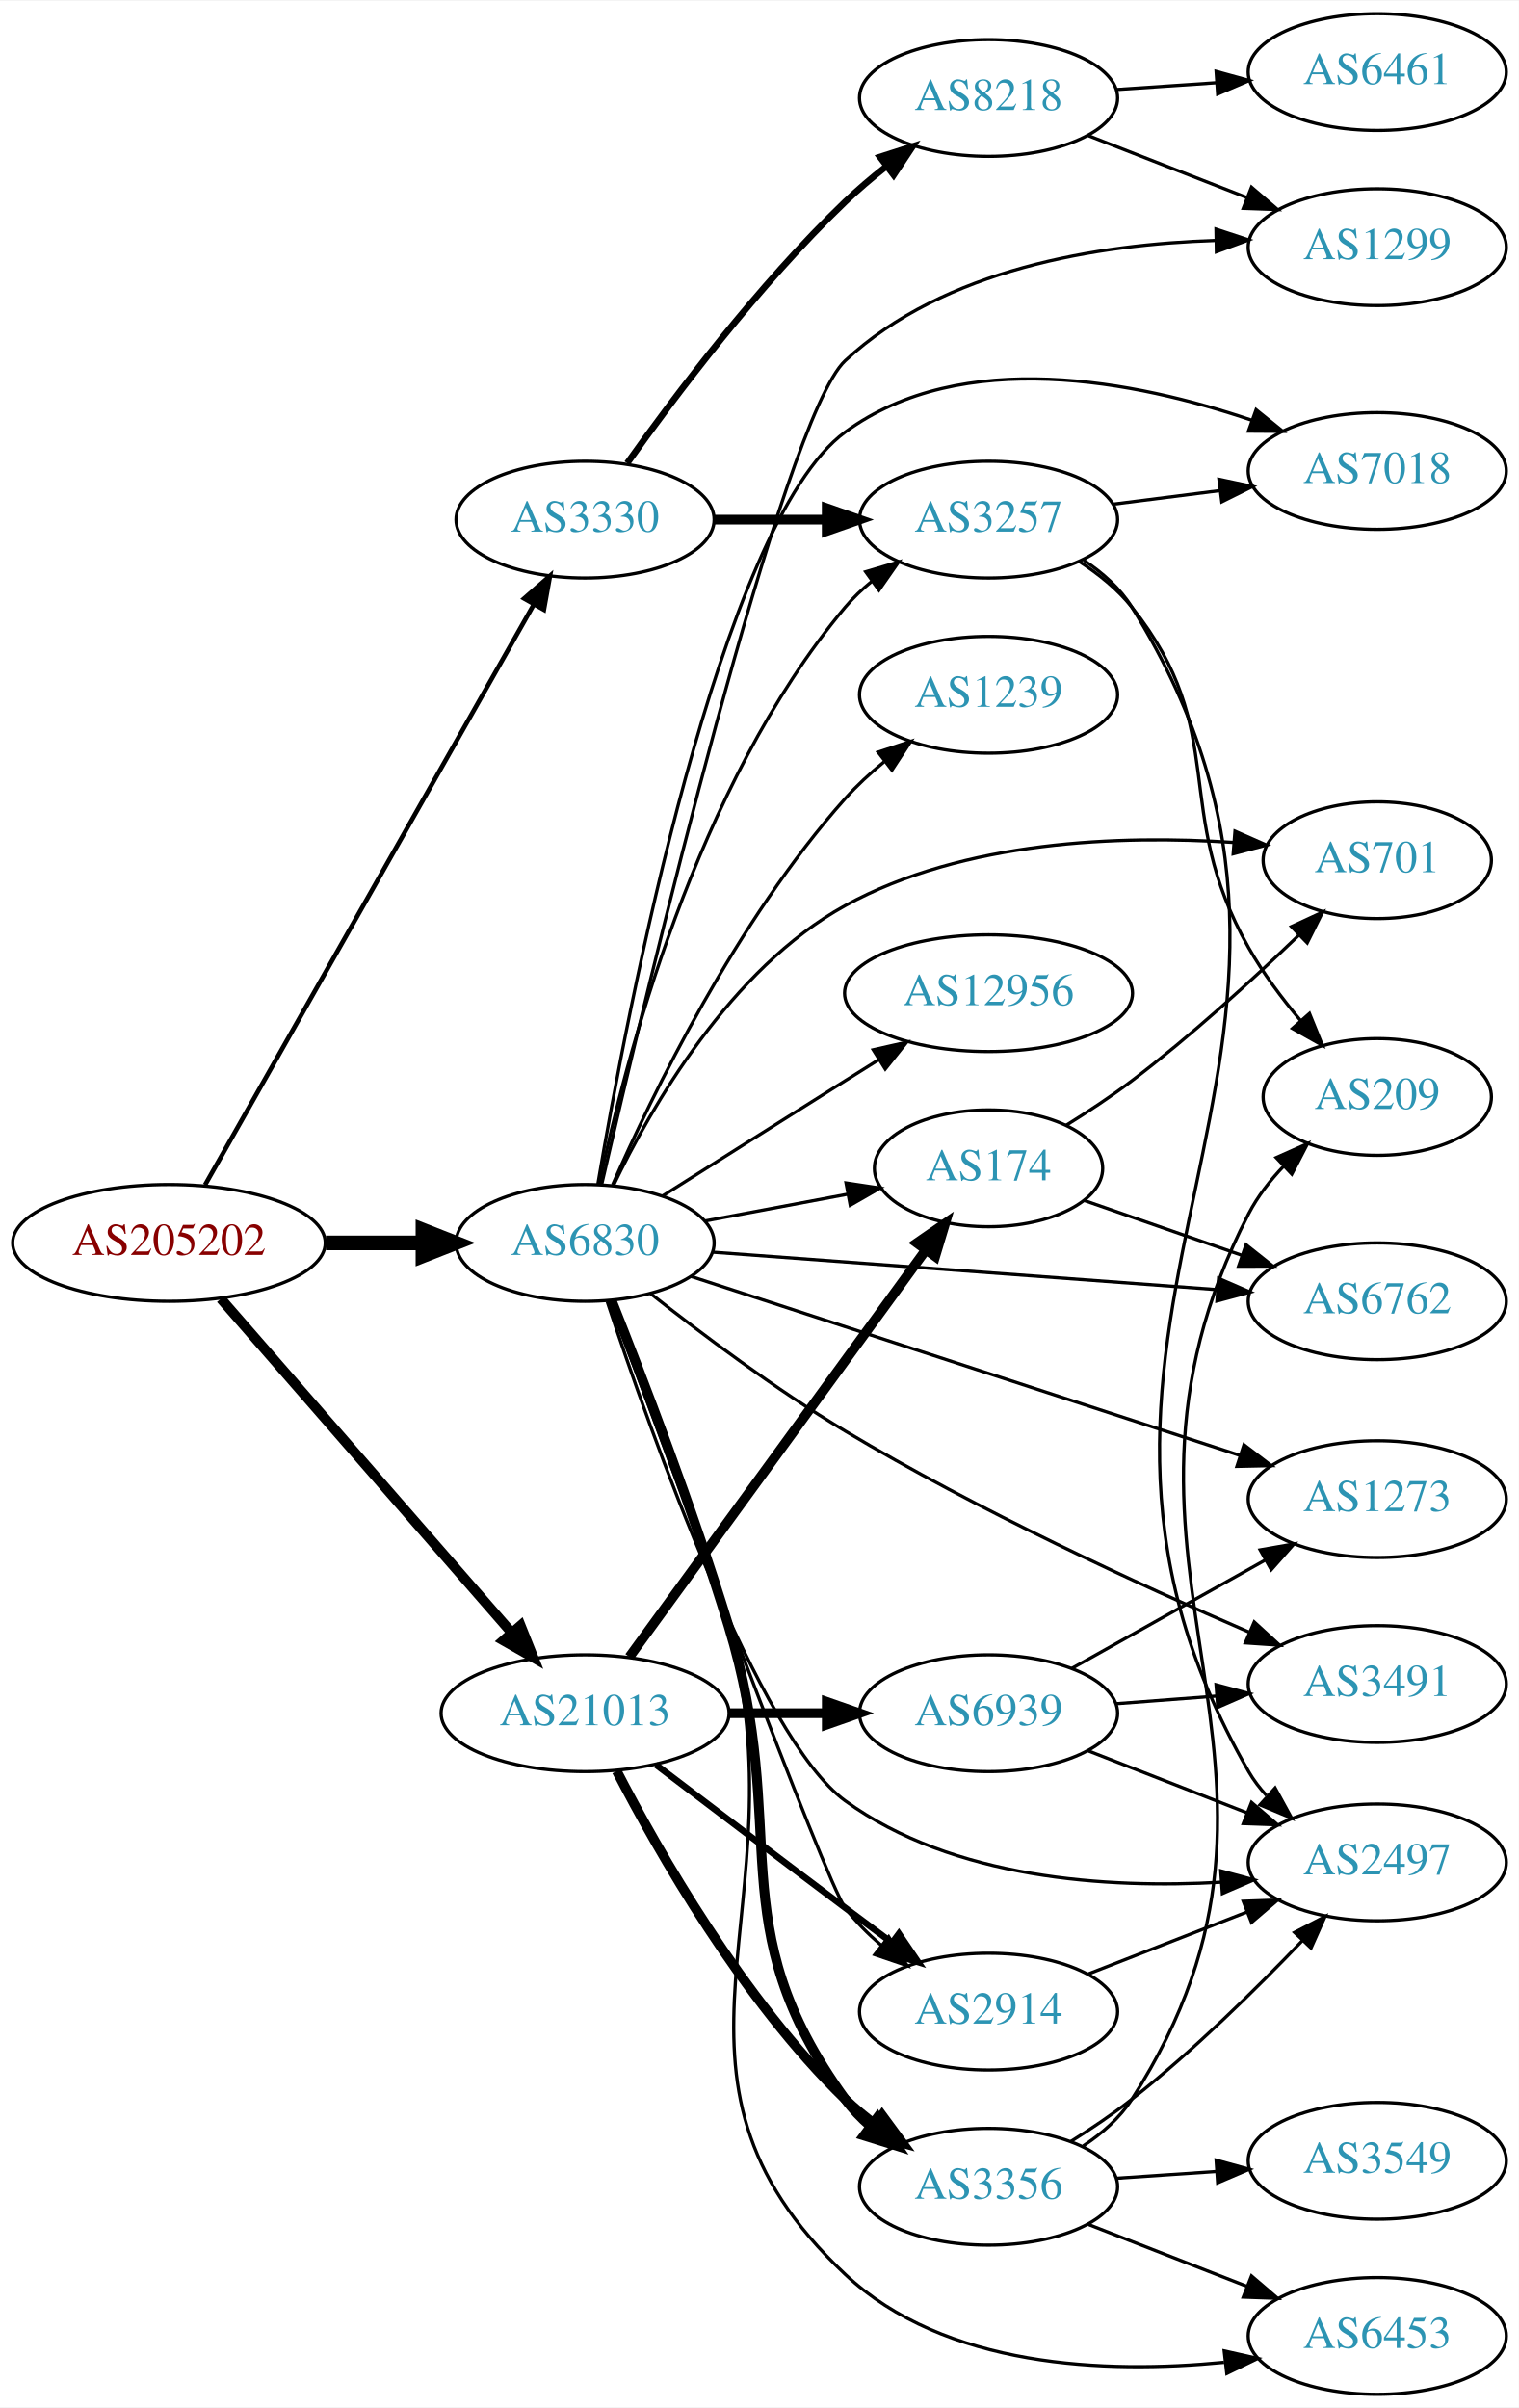
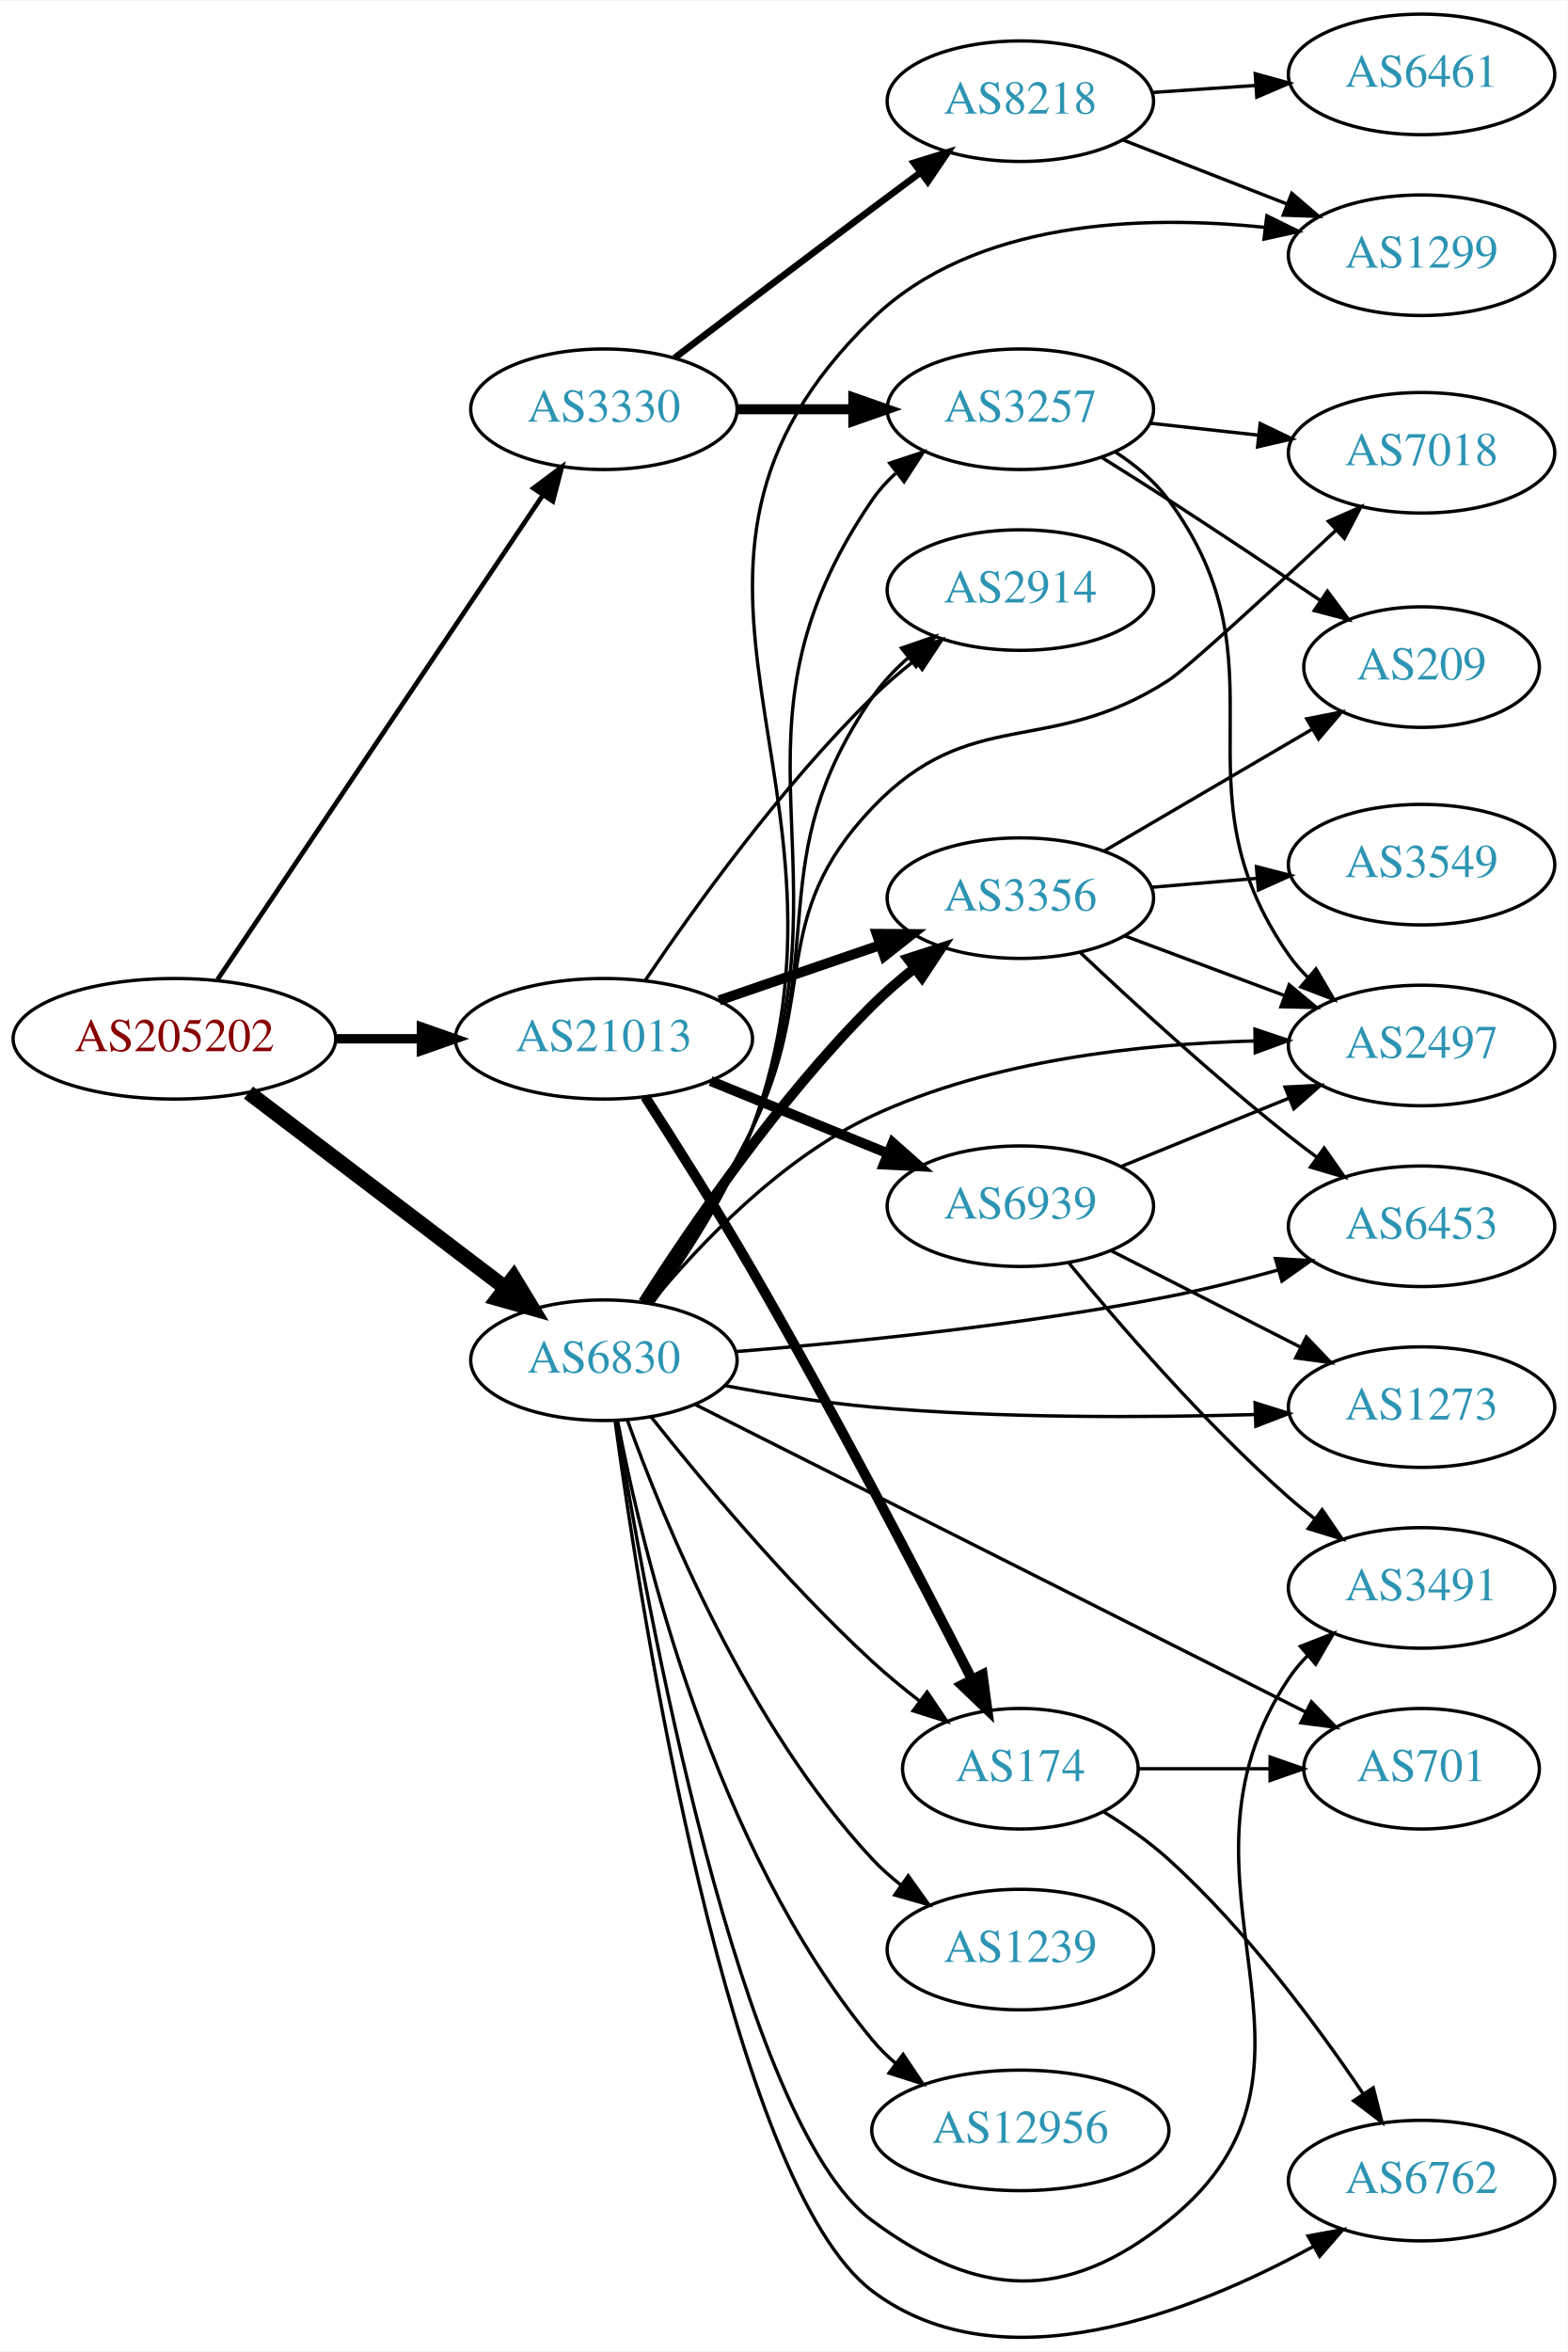
- <svg xmlns="http://www.w3.org/2000/svg" xmlns:xlink="http://www.w3.org/1999/xlink" width="468pt" height="742pt" viewBox="0.00 0.00 468.27 742.00">
-   <g id="graph0" class="graph" transform="scale(1 1) rotate(0) translate(4 738)">
-     <polygon fill="white" stroke="none" points="-4,4 -4,-738 464.269,-738 464.269,4 -4,4" />
+ <svg xmlns="http://www.w3.org/2000/svg" xmlns:xlink="http://www.w3.org/1999/xlink" width="468pt" height="702pt" viewBox="0.00 0.00 468.27 701.96">
+   <g id="graph0" class="graph" transform="scale(1 1) rotate(0) translate(4 697.959)">
+     <polygon fill="white" stroke="none" points="-4,4 -4,-697.959 464.269,-697.959 464.269,4 -4,4" />
    <g id="node1" class="node">
      <g id="a_node1">
        <a xlink:href="/asn/205202" xlink:title="AS205202 ~ Cloudflight Austria GmbH [AT]">
-           <ellipse fill="#ffffff" stroke="black" cx="48.096" cy="-355" rx="48.192" ry="18" />
-           <text text-anchor="middle" x="48.096" y="-351.3" font-family="Times,serif" font-size="14.00" fill="#880000">AS205202</text>
+           <ellipse fill="#ffffff" stroke="black" cx="48.096" cy="-387.959" rx="48.192" ry="18" />
+           <text text-anchor="middle" x="48.096" y="-384.259" font-family="Times,serif" font-size="14.00" fill="#880000">AS205202</text>
        </a>
      </g>
    </g>
    <g id="node2" class="node">
      <g id="a_node2">
        <a xlink:href="/asn/3330" xlink:title="AS3330 ~ Vienna, Austria [AT]">
-           <ellipse fill="#ffffff" stroke="black" cx="176.388" cy="-578" rx="39.794" ry="18" />
-           <text text-anchor="middle" x="176.388" y="-574.3" font-family="Times,serif" font-size="14.00" fill="#2c94b3">AS3330</text>
+           <ellipse fill="#ffffff" stroke="black" cx="176.388" cy="-575.959" rx="39.794" ry="18" />
+           <text text-anchor="middle" x="176.388" y="-572.259" font-family="Times,serif" font-size="14.00" fill="#2c94b3">AS3330</text>
        </a>
      </g>
    </g>
    <g id="edge1" class="edge">
-       <path fill="none" stroke="black" stroke-width="1.406" d="M59.217,-372.872C81.45,-412.129 134.63,-506.033 160.605,-551.898" />
-       <polygon fill="black" stroke="black" stroke-width="1.406" points="157.594,-553.683 165.567,-560.66 163.685,-550.233 157.594,-553.683" />
+       <path fill="none" stroke="black" stroke-width="1.406" d="M60.977,-405.645C83.374,-438.987 131.927,-511.263 158,-550.076" />
+       <polygon fill="black" stroke="black" stroke-width="1.406" points="155.331,-552.379 163.813,-558.728 161.142,-548.476 155.331,-552.379" />
    </g>
    <g id="node3" class="node">
      <g id="a_node3">
-         <a xlink:href="/asn/6830" xlink:title="AS6830 ~ LGI-UPC [AT]">
-           <ellipse fill="#ffffff" stroke="black" cx="176.388" cy="-355" rx="39.794" ry="18" />
-           <text text-anchor="middle" x="176.388" y="-351.3" font-family="Times,serif" font-size="14.00" fill="#2c94b3">AS6830</text>
+         <a xlink:href="/asn/6830" xlink:title="AS6830 ~ LibertyGlobal [AT]">
+           <ellipse fill="#ffffff" stroke="black" cx="176.388" cy="-291.959" rx="39.794" ry="18" />
+           <text text-anchor="middle" x="176.388" y="-288.259" font-family="Times,serif" font-size="14.00" fill="#2c94b3">AS6830</text>
        </a>
      </g>
    </g>
    <g id="edge2" class="edge">
-       <path fill="none" stroke="black" stroke-width="4.5" d="M96.481,-355C106.248,-355 116.551,-355 126.373,-355" />
-       <polygon fill="black" stroke="black" stroke-width="4.5" points="126.393,-358.938 136.393,-355 126.393,-351.063 126.393,-358.938" />
+       <path fill="none" stroke="black" stroke-width="4.5" d="M70.234,-371.891C91.247,-355.918 123.618,-331.311 146.892,-313.619" />
+       <polygon fill="black" stroke="black" stroke-width="4.5" points="149.439,-316.629 155.018,-307.443 144.674,-310.36 149.439,-316.629" />
    </g>
    <g id="node4" class="node">
      <g id="a_node4">
        <a xlink:href="/asn/21013" xlink:title="AS21013 ~ Wels, AT [AT]">
-           <ellipse fill="#ffffff" stroke="black" cx="176.388" cy="-210" rx="44.393" ry="18" />
-           <text text-anchor="middle" x="176.388" y="-206.3" font-family="Times,serif" font-size="14.00" fill="#2c94b3">AS21013</text>
+           <ellipse fill="#ffffff" stroke="black" cx="176.388" cy="-387.959" rx="44.393" ry="18" />
+           <text text-anchor="middle" x="176.388" y="-384.259" font-family="Times,serif" font-size="14.00" fill="#2c94b3">AS21013</text>
        </a>
      </g>
    </g>
    <g id="edge3" class="edge">
-       <path fill="none" stroke="black" stroke-width="3.094" d="M64.079,-337.797C86.296,-312.289 128.097,-264.296 153.671,-234.934" />
-       <polygon fill="black" stroke="black" stroke-width="3.094" points="156.495,-237.02 160.424,-227.18 151.217,-232.422 156.495,-237.02" />
+       <path fill="none" stroke="black" stroke-width="2.812" d="M96.481,-387.959C104.742,-387.959 113.386,-387.959 121.799,-387.959" />
+       <polygon fill="black" stroke="black" stroke-width="2.812" points="121.904,-391.459 131.904,-387.959 121.904,-384.459 121.904,-391.459" />
    </g>
    <g id="node5" class="node">
      <g id="a_node5">
        <a xlink:href="/asn/3257" xlink:title="AS3257 ~ GTT [DE]">
-           <ellipse fill="#ffffff" stroke="black" cx="300.78" cy="-578" rx="39.794" ry="18" />
-           <text text-anchor="middle" x="300.78" y="-574.3" font-family="Times,serif" font-size="14.00" fill="#2c94b3">AS3257</text>
+           <ellipse fill="#ffffff" stroke="black" cx="300.78" cy="-575.959" rx="39.794" ry="18" />
+           <text text-anchor="middle" x="300.78" y="-572.259" font-family="Times,serif" font-size="14.00" fill="#2c94b3">AS3257</text>
        </a>
      </g>
    </g>
    <g id="edge4" class="edge">
-       <path fill="none" stroke="black" stroke-width="3" d="M216.113,-578C227.052,-578 239.102,-578 250.568,-578" />
-       <polygon fill="black" stroke="black" stroke-width="3" points="250.886,-581.5 260.886,-578 250.886,-574.5 250.886,-581.5" />
+       <path fill="none" stroke="black" stroke-width="3" d="M216.113,-575.959C227.052,-575.959 239.102,-575.959 250.568,-575.959" />
+       <polygon fill="black" stroke="black" stroke-width="3" points="250.886,-579.459 260.886,-575.959 250.886,-572.459 250.886,-579.459" />
    </g>
    <g id="node6" class="node">
      <g id="a_node6">
        <a xlink:href="/asn/8218" xlink:title="AS8218 ~ legacy Neotelecoms [FR]">
-           <ellipse fill="#ffffff" stroke="black" cx="300.78" cy="-708" rx="39.794" ry="18" />
-           <text text-anchor="middle" x="300.78" y="-704.3" font-family="Times,serif" font-size="14.00" fill="#2c94b3">AS8218</text>
+           <ellipse fill="#ffffff" stroke="black" cx="300.78" cy="-667.959" rx="39.794" ry="18" />
+           <text text-anchor="middle" x="300.78" y="-664.259" font-family="Times,serif" font-size="14.00" fill="#2c94b3">AS8218</text>
        </a>
      </g>
    </g>
    <g id="edge5" class="edge">
-       <path fill="none" stroke="black" stroke-width="2" d="M189.365,-595.397C203.932,-615.901 229.899,-650.415 256.584,-676 260.443,-679.7 264.737,-683.346 269.079,-686.777" />
-       <polygon fill="black" stroke="black" stroke-width="2" points="267.301,-689.821 277.386,-693.069 271.528,-684.241 267.301,-689.821" />
-     </g>
-     <g id="edge11" class="edge">
-       <path fill="none" stroke="black" d="M180.78,-373.172C188.488,-410.277 210.349,-495.894 256.584,-551 258.999,-553.879 261.804,-556.547 264.801,-558.993" />
-       <polygon fill="black" stroke="black" points="262.893,-561.933 273.05,-564.948 266.99,-556.257 262.893,-561.933" />
+       <path fill="none" stroke="black" stroke-width="2" d="M197.524,-591.309C213.503,-603.467 236.428,-620.859 256.584,-635.959 261.159,-639.386 266.017,-643.006 270.762,-646.528" />
+       <polygon fill="black" stroke="black" stroke-width="2" points="268.975,-649.561 279.093,-652.704 273.143,-643.937 268.975,-649.561" />
+     </g>
+     <g id="edge14" class="edge">
+       <path fill="none" stroke="black" d="M190.483,-308.868C200.229,-322.282 213.092,-341.885 220.584,-360.959 251.686,-440.143 208.5,-478.777 256.584,-548.959 258.533,-551.804 260.891,-554.409 263.488,-556.781" />
+       <polygon fill="black" stroke="black" points="261.767,-559.874 271.825,-563.205 266.04,-554.329 261.767,-559.874" />
    </g>
    <g id="node7" class="node">
      <g id="a_node7">
        <a xlink:href="/asn/7018" xlink:title="AS7018 ~ AT&amp;T Services, Inc. [US]">
-           <ellipse fill="#ffffff" stroke="black" cx="420.622" cy="-593" rx="39.794" ry="18" />
-           <text text-anchor="middle" x="420.622" y="-589.3" font-family="Times,serif" font-size="14.00" fill="#2c94b3">AS7018</text>
-         </a>
-       </g>
-     </g>
-     <g id="edge19" class="edge">
-       <path fill="none" stroke="black" d="M180.34,-373.202C189.294,-425.907 217.921,-576.691 256.584,-605 292.691,-631.438 346.17,-620.756 381.924,-608.651" />
-       <polygon fill="black" stroke="black" points="383.268,-611.887 391.509,-605.228 380.914,-605.295 383.268,-611.887" />
+           <ellipse fill="#ffffff" stroke="black" cx="420.622" cy="-562.959" rx="39.794" ry="18" />
+           <text text-anchor="middle" x="420.622" y="-559.259" font-family="Times,serif" font-size="14.00" fill="#2c94b3">AS7018</text>
+         </a>
+       </g>
+     </g>
+     <g id="edge12" class="edge">
+       <path fill="none" stroke="black" d="M189.396,-308.984C198.677,-322.62 211.441,-342.461 220.584,-360.959 240.775,-401.809 225.132,-423.985 256.584,-456.959 286.098,-487.902 309.031,-471.796 344.976,-494.959 350.537,-498.543 375.497,-521.546 395.043,-539.819" />
+       <polygon fill="black" stroke="black" points="392.792,-542.507 402.482,-546.79 397.578,-537.398 392.792,-542.507" />
    </g>
    <g id="node9" class="node">
      <g id="a_node9">
        <a xlink:href="/asn/2497" xlink:title="AS2497 ~ Internet Initiative Japan Inc. [JP]">
-           <ellipse fill="#ffffff" stroke="black" cx="420.622" cy="-164" rx="39.794" ry="18" />
-           <text text-anchor="middle" x="420.622" y="-160.3" font-family="Times,serif" font-size="14.00" fill="#2c94b3">AS2497</text>
-         </a>
-       </g>
-     </g>
-     <g id="edge20" class="edge">
-       <path fill="none" stroke="black" d="M183.179,-336.982C196.438,-296.898 229.908,-202.354 256.584,-183 289.858,-158.859 337.404,-155.892 372.571,-157.901" />
-       <polygon fill="black" stroke="black" points="372.371,-161.396 382.597,-158.626 372.876,-154.414 372.371,-161.396" />
+           <ellipse fill="#ffffff" stroke="black" cx="420.622" cy="-385.959" rx="39.794" ry="18" />
+           <text text-anchor="middle" x="420.622" y="-382.259" font-family="Times,serif" font-size="14.00" fill="#2c94b3">AS2497</text>
+         </a>
+       </g>
+     </g>
+     <g id="edge17" class="edge">
+       <path fill="none" stroke="black" d="M190.475,-309.079C204.708,-326.323 229.13,-352.155 256.584,-364.959 292.446,-381.685 337.289,-386.453 370.864,-387.31" />
+       <polygon fill="black" stroke="black" points="370.849,-390.81 380.9,-387.459 370.953,-383.811 370.849,-390.81" />
    </g>
    <g id="node11" class="node">
      <g id="a_node11">
        <a xlink:href="/asn/1299" xlink:title="AS1299 ~ Telia Carrier [EU]">
-           <ellipse fill="#ffffff" stroke="black" cx="420.622" cy="-662" rx="39.794" ry="18" />
-           <text text-anchor="middle" x="420.622" y="-658.3" font-family="Times,serif" font-size="14.00" fill="#2c94b3">AS1299</text>
+           <ellipse fill="#ffffff" stroke="black" cx="420.622" cy="-621.959" rx="39.794" ry="18" />
+           <text text-anchor="middle" x="420.622" y="-618.259" font-family="Times,serif" font-size="14.00" fill="#2c94b3">AS1299</text>
        </a>
      </g>
    </g>
    <g id="edge13" class="edge">
-       <path fill="none" stroke="black" d="M181.528,-373.114C194.922,-431.047 237.321,-609.074 256.584,-627 287.06,-655.362 334.744,-662.904 370.686,-664.067" />
-       <polygon fill="black" stroke="black" points="370.901,-667.571 380.959,-664.239 371.019,-660.572 370.901,-667.571" />
+       <path fill="none" stroke="black" d="M190.707,-308.783C200.573,-322.15 213.489,-341.733 220.584,-360.959 258.228,-462.974 178.486,-527.296 256.584,-602.959 287.078,-632.502 337.302,-634.093 373.961,-630.261" />
+       <polygon fill="black" stroke="black" points="374.407,-633.732 383.914,-629.055 373.565,-626.783 374.407,-633.732" />
    </g>
    <g id="node12" class="node">
      <g id="a_node12">
        <a xlink:href="/asn/174" xlink:title="AS174 ~ Cogent Communications [US]">
-           <ellipse fill="#ffffff" stroke="black" cx="300.78" cy="-378" rx="35.194" ry="18" />
-           <text text-anchor="middle" x="300.78" y="-374.3" font-family="Times,serif" font-size="14.00" fill="#2c94b3">AS174</text>
-         </a>
-       </g>
-     </g>
-     <g id="edge12" class="edge">
-       <path fill="none" stroke="black" d="M213.447,-361.776C227.179,-364.357 242.953,-367.321 257.231,-370.004" />
-       <polygon fill="black" stroke="black" points="256.838,-373.492 267.312,-371.899 258.131,-366.612 256.838,-373.492" />
+           <ellipse fill="#ffffff" stroke="black" cx="300.78" cy="-169.959" rx="35.194" ry="18" />
+           <text text-anchor="middle" x="300.78" y="-166.259" font-family="Times,serif" font-size="14.00" fill="#2c94b3">AS174</text>
+         </a>
+       </g>
+     </g>
+     <g id="edge11" class="edge">
+       <path fill="none" stroke="black" d="M190.439,-275.079C205.4,-256.242 231.149,-225.341 256.584,-201.959 260.985,-197.912 265.889,-193.887 270.768,-190.126" />
+       <polygon fill="black" stroke="black" points="272.939,-192.873 278.862,-184.089 268.754,-187.262 272.939,-192.873" />
    </g>
    <g id="node13" class="node">
      <g id="a_node13">
-         <a xlink:href="/asn/6453" xlink:title="AS6453 ~ TATA COMMUNICATIONS (AMERICA) INC [US]">
-           <ellipse fill="#ffffff" stroke="black" cx="420.622" cy="-18" rx="39.794" ry="18" />
-           <text text-anchor="middle" x="420.622" y="-14.3" font-family="Times,serif" font-size="14.00" fill="#2c94b3">AS6453</text>
-         </a>
-       </g>
-     </g>
-     <g id="edge14" class="edge">
-       <path fill="none" stroke="black" d="M184.954,-337.319C194.459,-314.51 210.717,-273.428 220.584,-237 244.195,-149.824 190.768,-98.851 256.584,-37 287.297,-8.137 336.94,-6.282 373.39,-9.863" />
-       <polygon fill="black" stroke="black" points="373.432,-13.391 383.767,-11.061 374.235,-6.437 373.432,-13.391" />
+         <a xlink:href="/asn/3356" xlink:title="AS3356 ~ Level 3 Parent, LLC [US]">
+           <ellipse fill="#ffffff" stroke="black" cx="300.78" cy="-429.959" rx="39.794" ry="18" />
+           <text text-anchor="middle" x="300.78" y="-426.259" font-family="Times,serif" font-size="14.00" fill="#2c94b3">AS3356</text>
+         </a>
+       </g>
+     </g>
+     <g id="edge15" class="edge">
+       <path fill="none" stroke="black" stroke-width="3" d="M188.084,-309.317C202.157,-331.366 228.425,-369.915 256.584,-397.959 260.372,-401.731 264.627,-405.418 268.951,-408.868" />
+       <polygon fill="black" stroke="black" stroke-width="3" points="267.167,-411.908 277.246,-415.171 271.402,-406.334 267.167,-411.908" />
    </g>
    <g id="node14" class="node">
      <g id="a_node14">
-         <a xlink:href="/asn/2914" xlink:title="AS2914 ~ NTT America, Inc. [US]">
-           <ellipse fill="#ffffff" stroke="black" cx="300.78" cy="-118" rx="39.794" ry="18" />
-           <text text-anchor="middle" x="300.78" y="-114.3" font-family="Times,serif" font-size="14.00" fill="#2c94b3">AS2914</text>
-         </a>
-       </g>
-     </g>
-     <g id="edge15" class="edge">
-       <path fill="none" stroke="black" d="M183.933,-337.263C201.814,-288.919 250.558,-157.911 256.584,-150 259.754,-145.838 263.607,-141.964 267.693,-138.451" />
-       <polygon fill="black" stroke="black" points="270.005,-141.086 275.716,-132.162 265.686,-135.577 270.005,-141.086" />
+         <a xlink:href="/asn/1273" xlink:title="AS1273 ~ Vodafone Group PLC [EU]">
+           <ellipse fill="#ffffff" stroke="black" cx="420.622" cy="-277.959" rx="39.794" ry="18" />
+           <text text-anchor="middle" x="420.622" y="-274.259" font-family="Times,serif" font-size="14.00" fill="#2c94b3">AS1273</text>
+         </a>
+       </g>
+     </g>
+     <g id="edge16" class="edge">
+       <path fill="none" stroke="black" d="M212.693,-284.355C226.335,-281.776 242.118,-279.228 256.584,-277.959 294.876,-274.6 338.422,-274.805 370.872,-275.738" />
+       <polygon fill="black" stroke="black" points="370.89,-279.24 380.997,-276.062 371.115,-272.244 370.89,-279.24" />
    </g>
    <g id="node15" class="node">
      <g id="a_node15">
-         <a xlink:href="/asn/1239" xlink:title="AS1239 ~ Sprint [US]">
-           <ellipse fill="#ffffff" stroke="black" cx="300.78" cy="-524" rx="39.794" ry="18" />
-           <text text-anchor="middle" x="300.78" y="-520.3" font-family="Times,serif" font-size="14.00" fill="#2c94b3">AS1239</text>
-         </a>
-       </g>
-     </g>
-     <g id="edge16" class="edge">
-       <path fill="none" stroke="black" d="M184.868,-372.917C197.022,-400.601 223.106,-454.492 256.584,-492 260.143,-495.988 264.273,-499.794 268.539,-503.299" />
-       <polygon fill="black" stroke="black" points="266.733,-506.325 276.797,-509.638 270.995,-500.773 266.733,-506.325" />
+         <a xlink:href="/asn/6762" xlink:title="AS6762 ~ TELECOM ITALIA SPARKLE S.p.A. [IT]">
+           <ellipse fill="#ffffff" stroke="black" cx="420.622" cy="-46.959" rx="39.794" ry="18" />
+           <text text-anchor="middle" x="420.622" y="-43.259" font-family="Times,serif" font-size="14.00" fill="#2c94b3">AS6762</text>
+         </a>
+       </g>
+     </g>
+     <g id="edge18" class="edge">
+       <path fill="none" stroke="black" d="M179.73,-273.789C187.428,-217.229 213.927,-46.16 256.584,-13.959 295.092,15.111 352.778,-7.817 388.209,-27.255" />
+       <polygon fill="black" stroke="black" points="386.723,-30.436 397.144,-32.343 390.186,-24.353 386.723,-30.436" />
    </g>
    <g id="node16" class="node">
      <g id="a_node16">
-         <a xlink:href="/asn/3356" xlink:title="AS3356 ~ Level 3 Parent, LLC [US]">
-           <ellipse fill="#ffffff" stroke="black" cx="300.78" cy="-64" rx="39.794" ry="18" />
-           <text text-anchor="middle" x="300.78" y="-60.3" font-family="Times,serif" font-size="14.00" fill="#2c94b3">AS3356</text>
-         </a>
-       </g>
-     </g>
-     <g id="edge17" class="edge">
-       <path fill="none" stroke="black" stroke-width="3" d="M184.59,-337.214C193.71,-314.294 209.563,-273.096 220.584,-237 240.1,-173.081 217.374,-145.122 256.584,-91 258.789,-87.956 261.452,-85.179 264.361,-82.663" />
-       <polygon fill="black" stroke="black" stroke-width="3" points="266.557,-85.392 272.488,-76.614 262.377,-79.778 266.557,-85.392" />
+         <a xlink:href="/asn/3491" xlink:title="AS3491 ~ PCCW Global, Inc. [US]">
+           <ellipse fill="#ffffff" stroke="black" cx="420.622" cy="-223.959" rx="39.794" ry="18" />
+           <text text-anchor="middle" x="420.622" y="-220.259" font-family="Times,serif" font-size="14.00" fill="#2c94b3">AS3491</text>
+         </a>
+       </g>
+     </g>
+     <g id="edge19" class="edge">
+       <path fill="none" stroke="black" d="M180.134,-274.02C188.718,-220.572 216.862,-64.283 256.584,-34.959 288.189,-11.626 314.332,-10.377 344.976,-34.959 402.509,-81.11 339.951,-135.665 380.976,-196.959 382.598,-199.382 384.516,-201.654 386.618,-203.769" />
+       <polygon fill="black" stroke="black" points="384.432,-206.504 394.303,-210.352 388.986,-201.188 384.432,-206.504" />
    </g>
    <g id="node17" class="node">
      <g id="a_node17">
-         <a xlink:href="/asn/1273" xlink:title="AS1273 ~ Vodafone Group PLC [EU]">
-           <ellipse fill="#ffffff" stroke="black" cx="420.622" cy="-276" rx="39.794" ry="18" />
-           <text text-anchor="middle" x="420.622" y="-272.3" font-family="Times,serif" font-size="14.00" fill="#2c94b3">AS1273</text>
-         </a>
-       </g>
-     </g>
-     <g id="edge18" class="edge">
-       <path fill="none" stroke="black" d="M209.056,-344.672C252.397,-330.537 330.266,-305.142 378.196,-289.51" />
-       <polygon fill="black" stroke="black" points="379.525,-292.759 387.947,-286.33 377.354,-286.104 379.525,-292.759" />
+         <a xlink:href="/asn/12956" xlink:title="AS12956 ~ TELXIUS [ES]">
+           <ellipse fill="#ffffff" stroke="black" cx="300.78" cy="-61.959" rx="44.393" ry="18" />
+           <text text-anchor="middle" x="300.78" y="-58.259" font-family="Times,serif" font-size="14.00" fill="#2c94b3">AS12956</text>
+         </a>
+       </g>
+     </g>
+     <g id="edge20" class="edge">
+       <path fill="none" stroke="black" d="M180.435,-274.014C187.657,-236.073 208.906,-146.484 256.584,-88.959 258.672,-86.439 261.059,-84.084 263.614,-81.899" />
+       <polygon fill="black" stroke="black" points="265.765,-84.66 271.657,-75.855 261.56,-79.064 265.765,-84.66" />
    </g>
    <g id="node18" class="node">
      <g id="a_node18">
-         <a xlink:href="/asn/701" xlink:title="AS701 ~ UUNET [US]">
-           <ellipse fill="#ffffff" stroke="black" cx="420.622" cy="-473" rx="35.194" ry="18" />
-           <text text-anchor="middle" x="420.622" y="-469.3" font-family="Times,serif" font-size="14.00" fill="#2c94b3">AS701</text>
+         <a xlink:href="/asn/2914" xlink:title="AS2914 ~ NTT America, Inc. [US]">
+           <ellipse fill="#ffffff" stroke="black" cx="300.78" cy="-521.959" rx="39.794" ry="18" />
+           <text text-anchor="middle" x="300.78" y="-518.259" font-family="Times,serif" font-size="14.00" fill="#2c94b3">AS2914</text>
        </a>
      </g>
    </g>
    <g id="edge21" class="edge">
-       <path fill="none" stroke="black" d="M185.106,-372.659C196.726,-396.858 221.187,-439.533 256.584,-459 293.243,-479.161 341.678,-480.76 376.209,-478.48" />
-       <polygon fill="black" stroke="black" points="376.76,-481.947 386.451,-477.665 376.205,-474.97 376.76,-481.947" />
+       <path fill="none" stroke="black" d="M190.04,-309.053C199.548,-322.565 212.307,-342.212 220.584,-360.959 244.624,-415.412 222.843,-440.922 256.584,-489.959 259.55,-494.269 263.288,-498.227 267.318,-501.779" />
+       <polygon fill="black" stroke="black" points="265.289,-504.636 275.303,-508.096 269.632,-499.146 265.289,-504.636" />
    </g>
    <g id="node19" class="node">
      <g id="a_node19">
-         <a xlink:href="/asn/3491" xlink:title="AS3491 ~ PCCW Global, Inc. [US]">
-           <ellipse fill="#ffffff" stroke="black" cx="420.622" cy="-219" rx="39.794" ry="18" />
-           <text text-anchor="middle" x="420.622" y="-215.3" font-family="Times,serif" font-size="14.00" fill="#2c94b3">AS3491</text>
+         <a xlink:href="/asn/6453" xlink:title="AS6453 ~ TATA COMMUNICATIONS (AMERICA) INC [US]">
+           <ellipse fill="#ffffff" stroke="black" cx="420.622" cy="-331.959" rx="39.794" ry="18" />
+           <text text-anchor="middle" x="420.622" y="-328.259" font-family="Times,serif" font-size="14.00" fill="#2c94b3">AS6453</text>
        </a>
      </g>
    </g>
    <g id="edge22" class="edge">
-       <path fill="none" stroke="black" d="M196.541,-339.405C212.164,-327.077 235.086,-309.862 256.584,-297 297.511,-272.513 347.313,-249.607 381.023,-235.037" />
-       <polygon fill="black" stroke="black" points="382.698,-238.127 390.512,-230.972 379.941,-231.693 382.698,-238.127" />
+       <path fill="none" stroke="black" d="M215.929,-294.553C250.072,-297.271 301.155,-302.369 344.976,-310.959 355.688,-313.059 367.103,-315.935 377.701,-318.886" />
+       <polygon fill="black" stroke="black" points="376.985,-322.321 387.562,-321.714 378.915,-315.593 376.985,-322.321" />
    </g>
    <g id="node20" class="node">
      <g id="a_node20">
-         <a xlink:href="/asn/12956" xlink:title="AS12956 ~ TELXIUS [ES]">
-           <ellipse fill="#ffffff" stroke="black" cx="300.78" cy="-432" rx="44.393" ry="18" />
-           <text text-anchor="middle" x="300.78" y="-428.3" font-family="Times,serif" font-size="14.00" fill="#2c94b3">AS12956</text>
+         <a xlink:href="/asn/1239" xlink:title="AS1239 ~ Sprint [US]">
+           <ellipse fill="#ffffff" stroke="black" cx="300.78" cy="-115.959" rx="39.794" ry="18" />
+           <text text-anchor="middle" x="300.78" y="-112.259" font-family="Times,serif" font-size="14.00" fill="#2c94b3">AS1239</text>
        </a>
      </g>
    </g>
    <g id="edge23" class="edge">
-       <path fill="none" stroke="black" d="M200.244,-369.468C216.054,-379.467 237.583,-393.064 256.584,-405 259.942,-407.11 263.449,-409.309 266.95,-411.501" />
-       <polygon fill="black" stroke="black" points="265.217,-414.545 275.551,-416.882 268.93,-408.611 265.217,-414.545" />
+       <path fill="none" stroke="black" d="M183.405,-274.054C194.189,-244.063 219.228,-183.029 256.584,-142.959 259.147,-140.21 262.049,-137.629 265.108,-135.237" />
+       <polygon fill="black" stroke="black" points="267.288,-137.982 273.443,-129.359 263.254,-132.262 267.288,-137.982" />
    </g>
    <g id="node21" class="node">
      <g id="a_node21">
-         <a xlink:href="/asn/6762" xlink:title="AS6762 ~ TELECOM ITALIA SPARKLE S.p.A. [IT]">
-           <ellipse fill="#ffffff" stroke="black" cx="420.622" cy="-337" rx="39.794" ry="18" />
-           <text text-anchor="middle" x="420.622" y="-333.3" font-family="Times,serif" font-size="14.00" fill="#2c94b3">AS6762</text>
+         <a xlink:href="/asn/701" xlink:title="AS701 ~ UUNET [US]">
+           <ellipse fill="#ffffff" stroke="black" cx="420.622" cy="-169.959" rx="35.194" ry="18" />
+           <text text-anchor="middle" x="420.622" y="-166.259" font-family="Times,serif" font-size="14.00" fill="#2c94b3">AS701</text>
        </a>
      </g>
    </g>
    <g id="edge24" class="edge">
-       <path fill="none" stroke="black" d="M215.77,-352.148C257.85,-349.021 325.453,-343.998 371.159,-340.601" />
-       <polygon fill="black" stroke="black" points="371.706,-344.07 381.419,-339.839 371.187,-337.09 371.706,-344.07" />
+       <path fill="none" stroke="black" d="M203.772,-278.671C248.031,-256.38 337.158,-211.491 385.898,-186.944" />
+       <polygon fill="black" stroke="black" points="387.726,-189.942 395.083,-182.318 384.577,-183.69 387.726,-189.942" />
+     </g>
+     <g id="edge29" class="edge">
+       <path fill="none" stroke="black" stroke-width="3" d="M188.742,-370.584C197.662,-356.755 210.26,-336.825 220.584,-318.959 244.918,-276.845 271,-226.684 286.327,-196.628" />
+       <polygon fill="black" stroke="black" stroke-width="3" points="289.498,-198.113 290.909,-187.612 283.258,-194.941 289.498,-198.113" />
+     </g>
+     <g id="edge30" class="edge">
+       <path fill="none" stroke="black" stroke-width="3" d="M210.832,-399.436C225.579,-404.496 243.054,-410.493 258.594,-415.826" />
+       <polygon fill="black" stroke="black" stroke-width="3" points="257.885,-419.282 268.479,-419.218 260.157,-412.661 257.885,-419.282" />
    </g>
    <g id="edge32" class="edge">
-       <path fill="none" stroke="black" stroke-width="3" d="M190.025,-227.346C211.758,-257.178 256.297,-318.315 281.444,-352.832" />
-       <polygon fill="black" stroke="black" stroke-width="3" points="278.676,-354.977 287.394,-360.998 284.334,-350.855 278.676,-354.977" />
-     </g>
-     <g id="edge30" class="edge">
-       <path fill="none" stroke="black" stroke-width="2" d="M198.184,-194.148C214.131,-182.016 236.704,-164.893 256.584,-150 261.159,-146.573 266.017,-142.953 270.762,-139.43" />
-       <polygon fill="black" stroke="black" stroke-width="2" points="273.143,-142.022 279.093,-133.255 268.975,-136.398 273.143,-142.022" />
-     </g>
-     <g id="edge31" class="edge">
-       <path fill="none" stroke="black" stroke-width="3" d="M186.141,-192.164C198.991,-167.292 224.905,-121.786 256.584,-91 259.428,-88.236 262.601,-85.612 265.9,-83.163" />
-       <polygon fill="black" stroke="black" stroke-width="3" points="267.966,-85.991 274.248,-77.459 264.017,-80.212 267.966,-85.991" />
+       <path fill="none" stroke="black" d="M188.716,-405.363C203.044,-426.651 229.17,-463.159 256.584,-489.959 260.406,-493.696 264.681,-497.363 269.014,-500.804" />
+       <polygon fill="black" stroke="black" points="267.233,-503.846 277.315,-507.102 271.464,-498.269 267.233,-503.846" />
    </g>
    <g id="node23" class="node">
      <g id="a_node23">
        <a xlink:href="/asn/6939" xlink:title="AS6939 ~ Hurricane Electric LLC [US]">
-           <ellipse fill="#ffffff" stroke="black" cx="300.78" cy="-210" rx="39.794" ry="18" />
-           <text text-anchor="middle" x="300.78" y="-206.3" font-family="Times,serif" font-size="14.00" fill="#2c94b3">AS6939</text>
-         </a>
-       </g>
-     </g>
-     <g id="edge29" class="edge">
-       <path fill="none" stroke="black" stroke-width="3" d="M220.883,-210C230.572,-210 240.909,-210 250.802,-210" />
-       <polygon fill="black" stroke="black" stroke-width="3" points="250.904,-213.5 260.904,-210 250.904,-206.5 250.904,-213.5" />
+           <ellipse fill="#ffffff" stroke="black" cx="300.78" cy="-337.959" rx="39.794" ry="18" />
+           <text text-anchor="middle" x="300.78" y="-334.259" font-family="Times,serif" font-size="14.00" fill="#2c94b3">AS6939</text>
+         </a>
+       </g>
+     </g>
+     <g id="edge31" class="edge">
+       <path fill="none" stroke="black" stroke-width="3" d="M208.272,-375.342C224.256,-368.812 243.93,-360.775 260.934,-353.828" />
+       <polygon fill="black" stroke="black" stroke-width="3" points="262.656,-356.905 270.59,-349.884 260.009,-350.425 262.656,-356.905" />
    </g>
    <g id="edge6" class="edge">
-       <path fill="none" stroke="black" d="M339.066,-582.746C349.598,-584.087 361.2,-585.564 372.24,-586.969" />
-       <polygon fill="black" stroke="black" points="371.812,-590.442 382.174,-588.233 372.696,-583.499 371.812,-590.442" />
+       <path fill="none" stroke="black" d="M339.39,-571.81C349.701,-570.672 361.018,-569.424 371.819,-568.232" />
+       <polygon fill="black" stroke="black" points="372.409,-571.689 381.965,-567.113 371.642,-564.731 372.409,-571.689" />
    </g>
    <g id="node8" class="node">
      <g id="a_node8">
        <a xlink:href="/asn/209" xlink:title="AS209 ~ CenturyLink Communications, LLC [US]">
-           <ellipse fill="#ffffff" stroke="black" cx="420.622" cy="-400" rx="35.194" ry="18" />
-           <text text-anchor="middle" x="420.622" y="-396.3" font-family="Times,serif" font-size="14.00" fill="#2c94b3">AS209</text>
+           <ellipse fill="#ffffff" stroke="black" cx="420.622" cy="-498.959" rx="35.194" ry="18" />
+           <text text-anchor="middle" x="420.622" y="-495.259" font-family="Times,serif" font-size="14.00" fill="#2c94b3">AS209</text>
        </a>
      </g>
    </g>
    <g id="edge7" class="edge">
-       <path fill="none" stroke="black" d="M328.718,-565.118C334.707,-561.254 340.575,-556.54 344.976,-551 375.659,-512.369 356.698,-488.946 380.976,-446 385.403,-438.168 391.234,-430.393 397.02,-423.524" />
-       <polygon fill="black" stroke="black" points="399.726,-425.747 403.705,-415.928 394.471,-421.122 399.726,-425.747" />
+       <path fill="none" stroke="black" d="M325.18,-561.52C331.621,-557.494 338.591,-553.091 344.976,-548.959 360.014,-539.226 376.583,-528.163 390.282,-518.922" />
+       <polygon fill="black" stroke="black" points="392.501,-521.646 398.825,-513.145 388.58,-515.848 392.501,-521.646" />
    </g>
    <g id="edge8" class="edge">
-       <path fill="none" stroke="black" d="M330.108,-565.49C335.902,-561.654 341.335,-556.859 344.976,-551 429.617,-414.802 301.037,-331.01 380.976,-192 382.486,-189.374 384.353,-186.927 386.444,-184.661" />
-       <polygon fill="black" stroke="black" points="389.132,-186.951 394.225,-177.66 384.45,-181.747 389.132,-186.951" />
+       <path fill="none" stroke="black" d="M329.003,-563.295C334.983,-559.425 340.776,-554.653 344.976,-548.959 382.088,-498.638 345.163,-464.213 380.976,-412.959 382.646,-410.569 384.6,-408.321 386.726,-406.222" />
+       <polygon fill="black" stroke="black" points="389.09,-408.806 394.456,-399.67 384.564,-403.466 389.09,-408.806" />
    </g>
    <g id="node10" class="node">
      <g id="a_node10">
        <a xlink:href="/asn/6461" xlink:title="AS6461 ~ Zayo Bandwidth [US]">
-           <ellipse fill="#ffffff" stroke="black" cx="420.622" cy="-716" rx="39.794" ry="18" />
-           <text text-anchor="middle" x="420.622" y="-712.3" font-family="Times,serif" font-size="14.00" fill="#2c94b3">AS6461</text>
+           <ellipse fill="#ffffff" stroke="black" cx="420.622" cy="-675.959" rx="39.794" ry="18" />
+           <text text-anchor="middle" x="420.622" y="-672.259" font-family="Times,serif" font-size="14.00" fill="#2c94b3">AS6461</text>
        </a>
      </g>
    </g>
    <g id="edge9" class="edge">
-       <path fill="none" stroke="black" d="M340.04,-710.597C349.919,-711.268 360.686,-711.999 371.015,-712.7" />
-       <polygon fill="black" stroke="black" points="370.937,-716.203 381.151,-713.388 371.411,-709.219 370.937,-716.203" />
+       <path fill="none" stroke="black" d="M340.04,-670.556C349.919,-671.227 360.686,-671.958 371.015,-672.659" />
+       <polygon fill="black" stroke="black" points="370.937,-676.162 381.151,-673.347 371.411,-669.178 370.937,-676.162" />
    </g>
    <g id="edge10" class="edge">
-       <path fill="none" stroke="black" d="M331.516,-696.392C346.31,-690.618 364.387,-683.561 380.309,-677.346" />
-       <polygon fill="black" stroke="black" points="381.852,-680.501 389.895,-673.604 379.307,-673.98 381.852,-680.501" />
-     </g>
-     <g id="edge37" class="edge">
-       <path fill="none" stroke="black" d="M324.713,-391.269C331.412,-395.426 338.633,-400.191 344.976,-405 363.127,-418.762 382.083,-436.073 396.351,-449.784" />
-       <polygon fill="black" stroke="black" points="394.15,-452.525 403.76,-456.985 399.029,-447.506 394.15,-452.525" />
-     </g>
-     <g id="edge38" class="edge">
-       <path fill="none" stroke="black" d="M330.306,-368.075C344.86,-363.012 362.82,-356.763 378.81,-351.2" />
-       <polygon fill="black" stroke="black" points="380.168,-354.433 388.463,-347.841 377.868,-347.821 380.168,-354.433" />
-     </g>
-     <g id="edge36" class="edge">
-       <path fill="none" stroke="black" d="M331.516,-129.608C346.31,-135.382 364.387,-142.439 380.309,-148.654" />
-       <polygon fill="black" stroke="black" points="379.307,-152.02 389.895,-152.396 381.852,-145.499 379.307,-152.02" />
-     </g>
-     <g id="edge25" class="edge">
-       <path fill="none" stroke="black" d="M329.976,-76.594C335.776,-80.426 341.244,-85.198 344.976,-91 411.186,-193.927 324.899,-255.22 380.976,-364 383.721,-369.326 387.583,-374.278 391.812,-378.701" />
-       <polygon fill="black" stroke="black" points="389.469,-381.301 399.145,-385.616 394.271,-376.209 389.469,-381.301" />
+       <path fill="none" stroke="black" d="M331.516,-656.351C346.31,-650.576 364.387,-643.52 380.309,-637.305" />
+       <polygon fill="black" stroke="black" points="381.852,-640.46 389.895,-633.563 379.307,-633.939 381.852,-640.46" />
+     </g>
+     <g id="edge33" class="edge">
+       <path fill="none" stroke="black" d="M325.708,-157.074C332.289,-152.993 339.199,-148.173 344.976,-142.959 368.047,-122.134 389.269,-93.514 403.139,-72.95" />
+       <polygon fill="black" stroke="black" points="406.196,-74.673 408.795,-64.402 400.358,-70.81 406.196,-74.673" />
+     </g>
+     <g id="edge34" class="edge">
+       <path fill="none" stroke="black" d="M336.181,-169.959C348.403,-169.959 362.339,-169.959 375.274,-169.959" />
+       <polygon fill="black" stroke="black" points="375.382,-173.459 385.381,-169.959 375.381,-166.459 375.382,-173.459" />
+     </g>
+     <g id="edge26" class="edge">
+       <path fill="none" stroke="black" d="M325.911,-444.089C343.815,-454.572 368.397,-468.965 387.891,-480.38" />
+       <polygon fill="black" stroke="black" points="386.326,-483.519 396.724,-485.551 389.863,-477.478 386.326,-483.519" />
    </g>
    <g id="edge27" class="edge">
-       <path fill="none" stroke="black" d="M326.168,-77.968C332.479,-81.922 339.137,-86.408 344.976,-91 363.903,-105.886 383.288,-124.98 397.558,-139.906" />
-       <polygon fill="black" stroke="black" points="395.116,-142.418 404.525,-147.288 400.206,-137.613 395.116,-142.418" />
+       <path fill="none" stroke="black" d="M331.821,-418.742C346.391,-413.302 364.09,-406.694 379.77,-400.839" />
+       <polygon fill="black" stroke="black" points="381.082,-404.085 389.226,-397.308 378.633,-397.527 381.082,-404.085" />
    </g>
    <g id="edge28" class="edge">
-       <path fill="none" stroke="black" d="M331.516,-52.392C346.31,-46.617 364.387,-39.561 380.309,-33.346" />
-       <polygon fill="black" stroke="black" points="381.852,-36.501 389.895,-29.604 379.307,-29.98 381.852,-36.501" />
+       <path fill="none" stroke="black" d="M318.561,-413.828C334.246,-399.018 358.547,-376.74 380.976,-358.959 383.688,-356.809 386.558,-354.633 389.46,-352.497" />
+       <polygon fill="black" stroke="black" points="391.534,-355.317 397.62,-346.644 387.454,-349.629 391.534,-355.317" />
    </g>
    <g id="node22" class="node">
      <g id="a_node22">
        <a xlink:href="/asn/3549" xlink:title="AS3549 ~ Level 3 Parent, LLC [US]">
-           <ellipse fill="#ffffff" stroke="black" cx="420.622" cy="-72" rx="39.794" ry="18" />
-           <text text-anchor="middle" x="420.622" y="-68.3" font-family="Times,serif" font-size="14.00" fill="#2c94b3">AS3549</text>
-         </a>
-       </g>
-     </g>
-     <g id="edge26" class="edge">
-       <path fill="none" stroke="black" d="M340.04,-66.597C349.919,-67.268 360.686,-67.999 371.015,-68.7" />
-       <polygon fill="black" stroke="black" points="370.937,-72.203 381.151,-69.388 371.411,-65.219 370.937,-72.203" />
+           <ellipse fill="#ffffff" stroke="black" cx="420.622" cy="-439.959" rx="39.794" ry="18" />
+           <text text-anchor="middle" x="420.622" y="-436.259" font-family="Times,serif" font-size="14.00" fill="#2c94b3">AS3549</text>
+         </a>
+       </g>
+     </g>
+     <g id="edge25" class="edge">
+       <path fill="none" stroke="black" d="M340.04,-433.206C350.02,-434.052 360.905,-434.976 371.332,-435.861" />
+       <polygon fill="black" stroke="black" points="371.294,-439.37 381.554,-436.728 371.886,-432.395 371.294,-439.37" />
    </g>
    <g id="edge35" class="edge">
-       <path fill="none" stroke="black" d="M331.516,-198.392C346.31,-192.618 364.387,-185.561 380.309,-179.346" />
-       <polygon fill="black" stroke="black" points="381.852,-182.501 389.895,-175.604 379.307,-175.98 381.852,-182.501" />
-     </g>
-     <g id="edge33" class="edge">
-       <path fill="none" stroke="black" d="M326.483,-223.836C343.767,-233.516 367.063,-246.563 386.032,-257.187" />
-       <polygon fill="black" stroke="black" points="384.516,-260.35 394.951,-262.182 387.937,-254.242 384.516,-260.35" />
-     </g>
-     <g id="edge34" class="edge">
-       <path fill="none" stroke="black" d="M340.04,-212.922C349.919,-213.677 360.686,-214.499 371.015,-215.288" />
-       <polygon fill="black" stroke="black" points="370.913,-218.79 381.151,-216.062 371.446,-211.81 370.913,-218.79" />
+       <path fill="none" stroke="black" d="M330.909,-349.824C346.065,-355.997 364.789,-363.624 381.123,-370.277" />
+       <polygon fill="black" stroke="black" points="379.838,-373.533 390.419,-374.064 382.478,-367.05 379.838,-373.533" />
+     </g>
+     <g id="edge37" class="edge">
+       <path fill="none" stroke="black" d="M327.933,-324.643C344.563,-316.176 366.299,-305.109 384.433,-295.875" />
+       <polygon fill="black" stroke="black" points="386.219,-298.894 393.542,-291.238 383.043,-292.656 386.219,-298.894" />
+     </g>
+     <g id="edge36" class="edge">
+       <path fill="none" stroke="black" d="M315.365,-320.895C330.39,-302.558 355.816,-273.073 380.976,-250.959 383.435,-248.798 386.069,-246.652 388.763,-244.571" />
+       <polygon fill="black" stroke="black" points="390.938,-247.316 396.913,-238.567 386.786,-241.681 390.938,-247.316" />
    </g>
  </g>
</svg>
